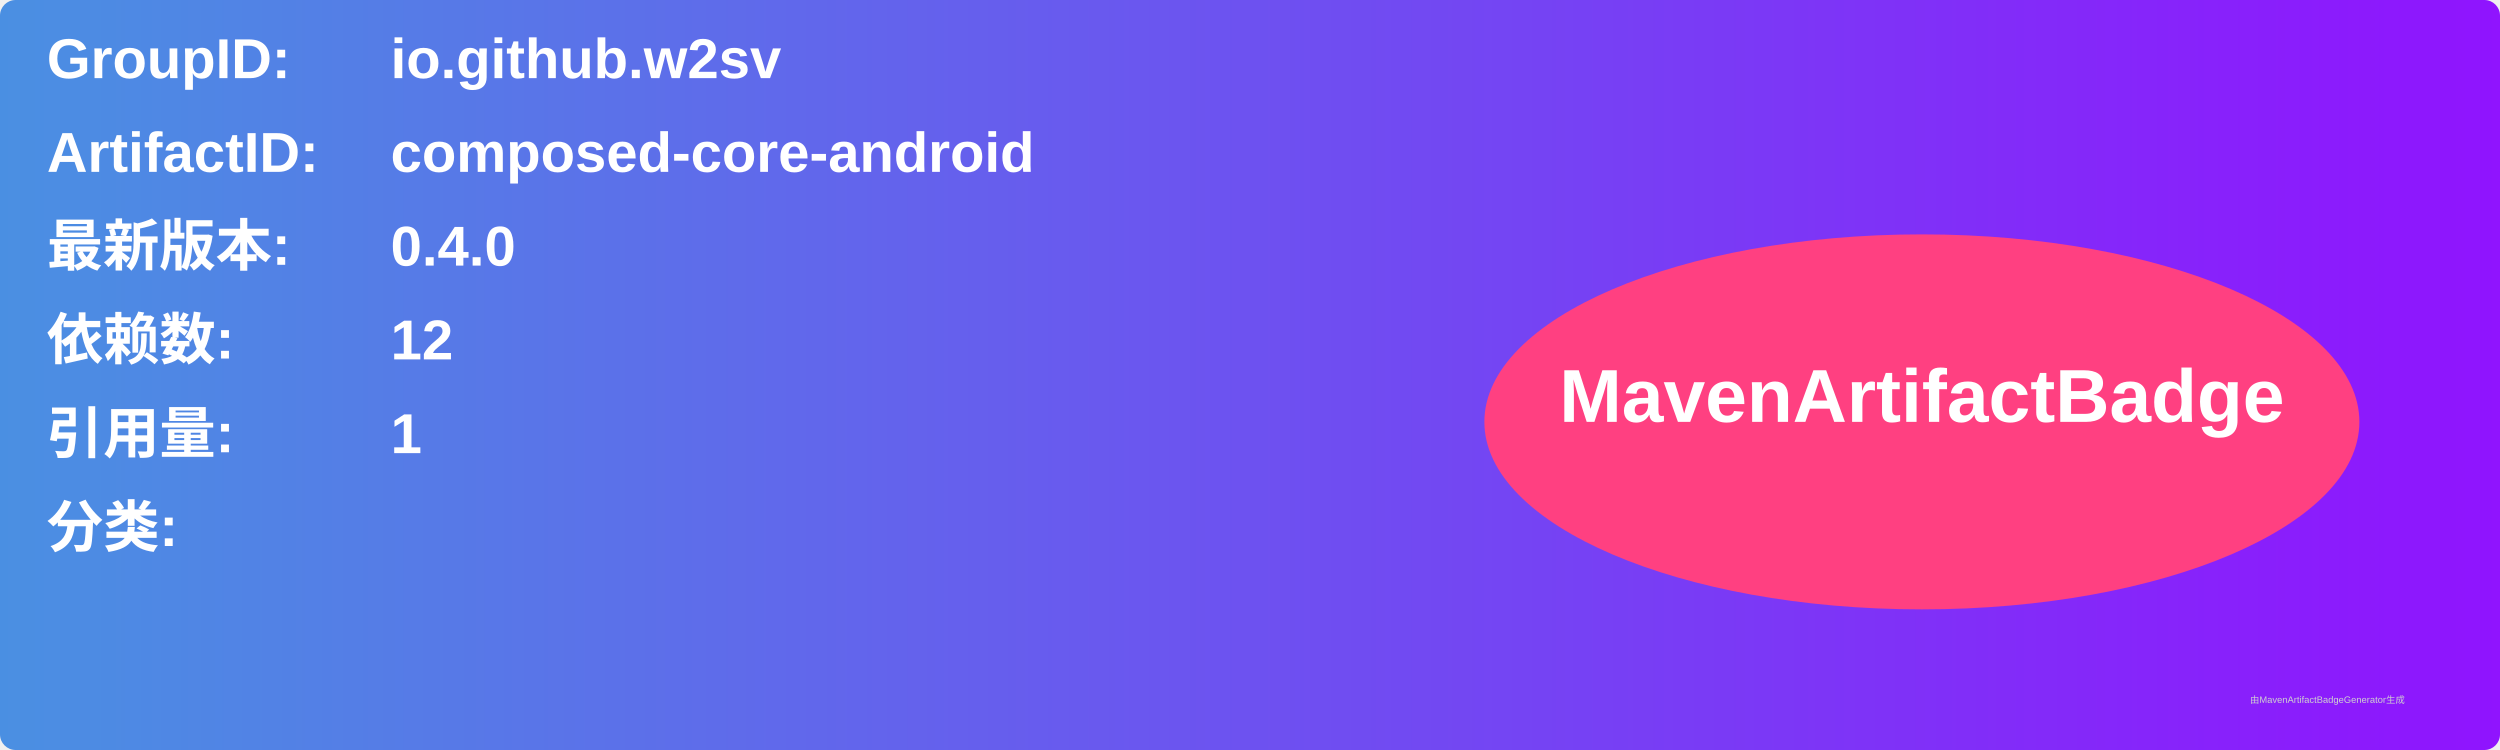
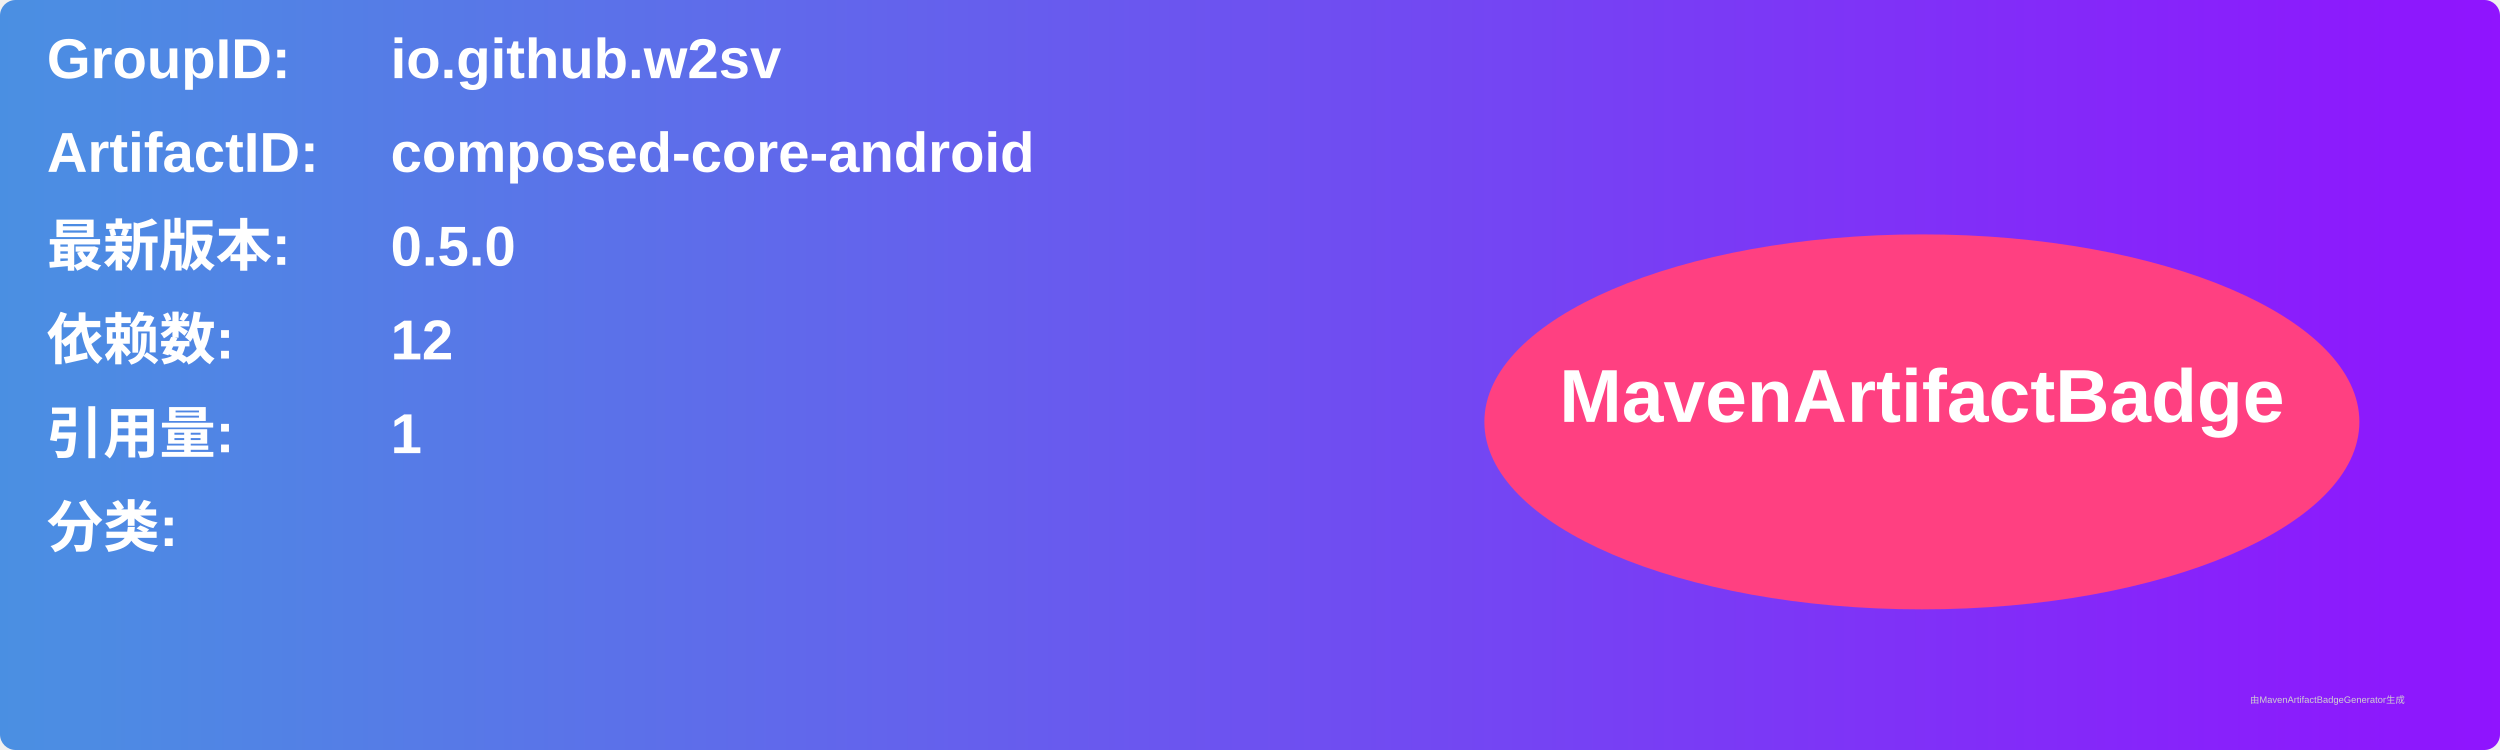
<svg xmlns="http://www.w3.org/2000/svg" width="800" height="240" viewBox="0 0 800 240">
  <linearGradient id="grad" x1="0%" y1="0%" x2="100%" y2="0%">
    <stop offset="0%" stop-color="#4a90e2" />
    <stop offset="100%" stop-color="#9013fe" />
  </linearGradient>
  <rect width="100%" height="100%" rx="5" ry="5" fill="url(#grad)" />
  <g transform="translate(15, 15)">
    <text x="0" y="10" font-family="Arial" font-size="18" fill="white" font-weight="bold" width="260">GroupID:</text>
    <text x="110" y="10" font-family="Arial" font-size="18" fill="white" font-weight="bold" width="460">io.github.w2sv</text>
    <text x="0" y="40" font-family="Arial" font-size="18" fill="white" font-weight="bold" width="260">ArtifactID:</text>
    <text x="110" y="40" font-family="Arial" font-size="18" fill="white" font-weight="bold" width="460">composed-core-android</text>
    <text x="0" y="70" font-family="Arial" font-size="18" fill="white" font-weight="bold">最新版本:</text>
    <text x="110" y="70" font-family="Arial" font-size="18" fill="white" font-weight="bold">
-       <tspan font-weight="bold">0.4.0</tspan>
+       <tspan font-weight="bold">0.5.0</tspan>
    </text>
    <text x="0" y="100" font-family="Arial" font-size="18" fill="white" font-weight="bold">依赖数: </text>
    <text x="110" y="100" font-family="Arial" font-size="18" fill="white">
      <tspan font-weight="bold">12</tspan>
    </text>
    <text x="0" y="130" font-family="Arial" font-size="18" fill="white" font-weight="bold">引用量: </text>
    <text x="110" y="130" font-family="Arial" font-size="18" fill="white">
      <tspan font-weight="bold">1</tspan>
    </text>
    <text x="0" y="160" font-family="Arial" font-size="18" fill="white" font-weight="bold">分类:</text>
    <text x="10" y="190" font-family="Arial" font-size="10" fill="white">
      <tspan font-weight="bold" />
    </text>
    <ellipse cx="600" cy="120" rx="140" ry="60" fill="#ff4081" />
    <text x="600" y="120" text-anchor="middle" font-family="Arial" font-size="24" fill="white" font-weight="bold">MavenArtifactBadge</text>
  </g>
  <text x="720" y="225" font-family="Arial" font-size="3" fill="#d0d0d0">由MavenArtifactBadgeGenerator生成</text>
</svg>
